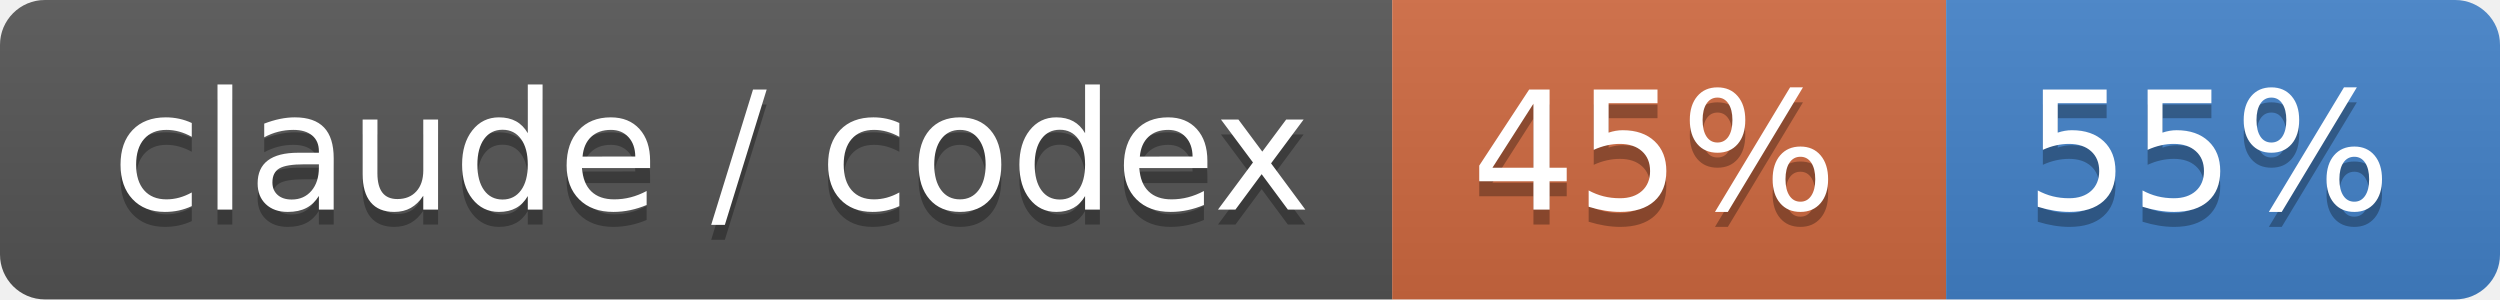
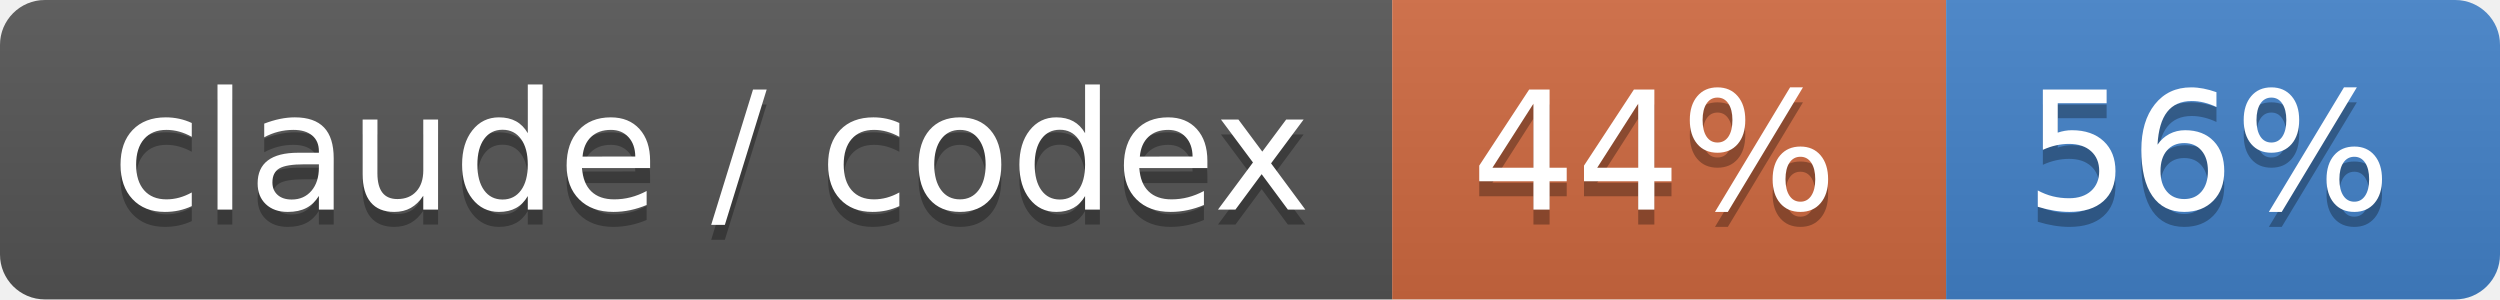
- <svg xmlns="http://www.w3.org/2000/svg" width="167" height="20" role="img" aria-label="claude / codex: 45% / 55%">
+ <svg xmlns="http://www.w3.org/2000/svg" width="167" height="20" role="img" aria-label="claude / codex: 44% / 56%">
  <linearGradient id="s" x2="0" y2="100%">
    <stop offset="0" stop-color="#bbb" stop-opacity=".1" />
    <stop offset="1" stop-opacity=".1" />
  </linearGradient>
  <clipPath id="r">
    <rect width="167" height="20" rx="3" fill="#fff" />
  </clipPath>
  <g clip-path="url(#r)">
    <rect width="93" height="20" fill="#555" />
    <rect x="93" width="37" height="20" fill="#d06a41" />
    <rect x="130" width="37" height="20" fill="#4382c9" />
    <rect width="167" height="20" fill="url(#s)" />
  </g>
  <g fill="#fff" text-anchor="middle" font-family="Verdana,Geneva,DejaVu Sans,sans-serif" text-rendering="geometricPrecision" font-size="110">
    <text aria-hidden="true" x="475" y="150" fill="#010101" fill-opacity=".3" transform="scale(.1)" textLength="830">claude / codex</text>
    <text x="475" y="140" transform="scale(.1)" fill="#fff" textLength="830">claude / codex</text>
-     <text aria-hidden="true" x="1105" y="150" fill="#010101" fill-opacity=".3" transform="scale(.1)" textLength="270">45%</text>
-     <text x="1105" y="140" transform="scale(.1)" fill="#fff" textLength="270">45%</text>
-     <text aria-hidden="true" x="1475" y="150" fill="#010101" fill-opacity=".3" transform="scale(.1)" textLength="270">55%</text>
-     <text x="1475" y="140" transform="scale(.1)" fill="#fff" textLength="270">55%</text>
+     <text aria-hidden="true" x="1105" y="150" fill="#010101" fill-opacity=".3" transform="scale(.1)" textLength="270">44%</text>
+     <text x="1105" y="140" transform="scale(.1)" fill="#fff" textLength="270">44%</text>
+     <text aria-hidden="true" x="1475" y="150" fill="#010101" fill-opacity=".3" transform="scale(.1)" textLength="270">56%</text>
+     <text x="1475" y="140" transform="scale(.1)" fill="#fff" textLength="270">56%</text>
  </g>
</svg>
